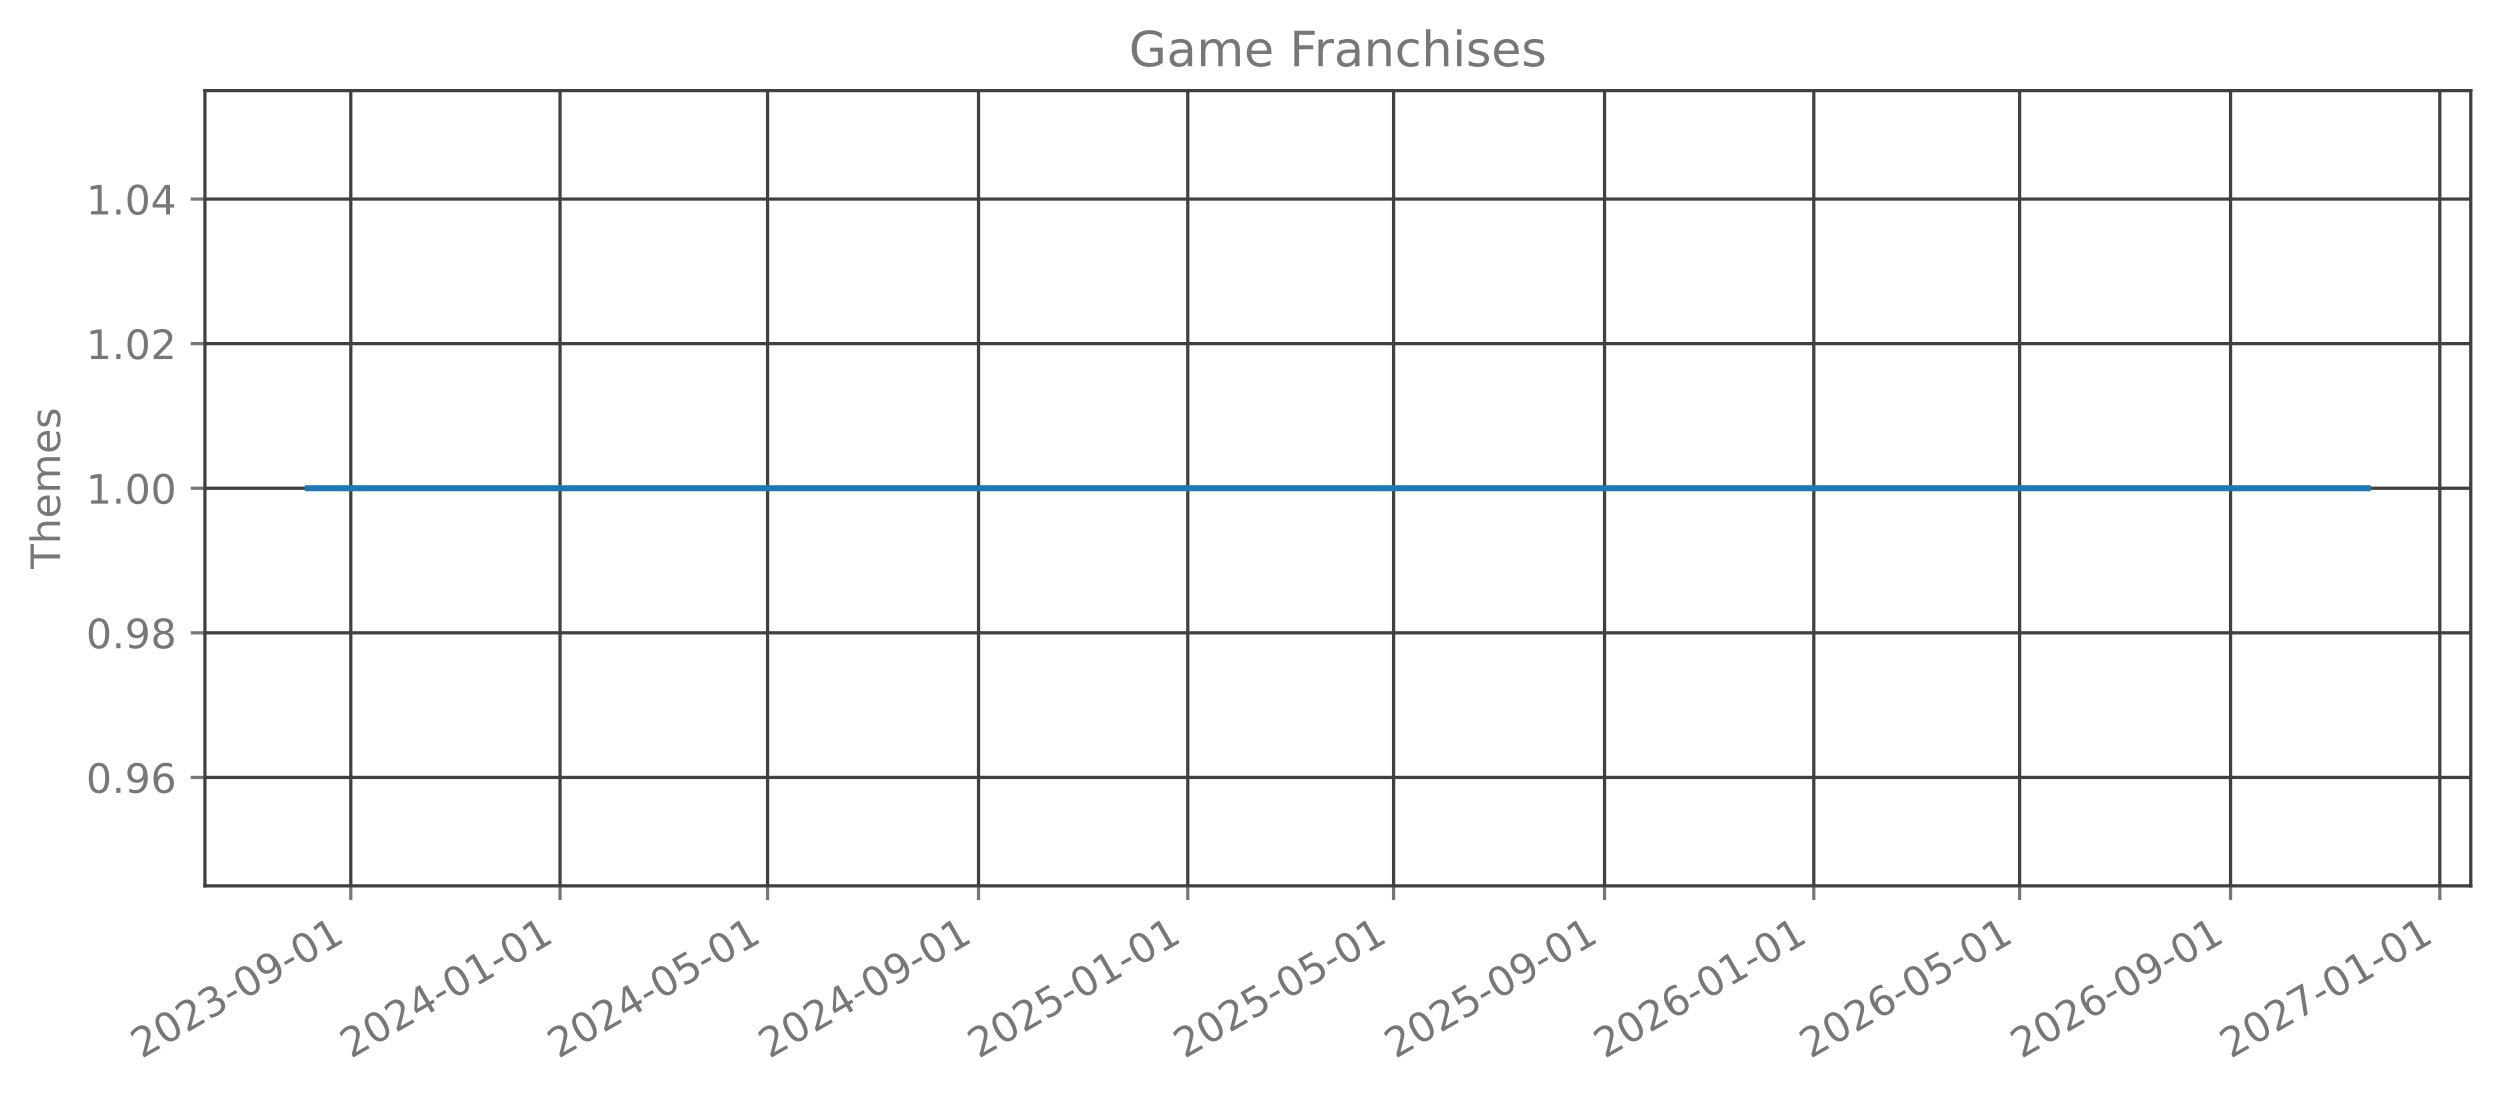
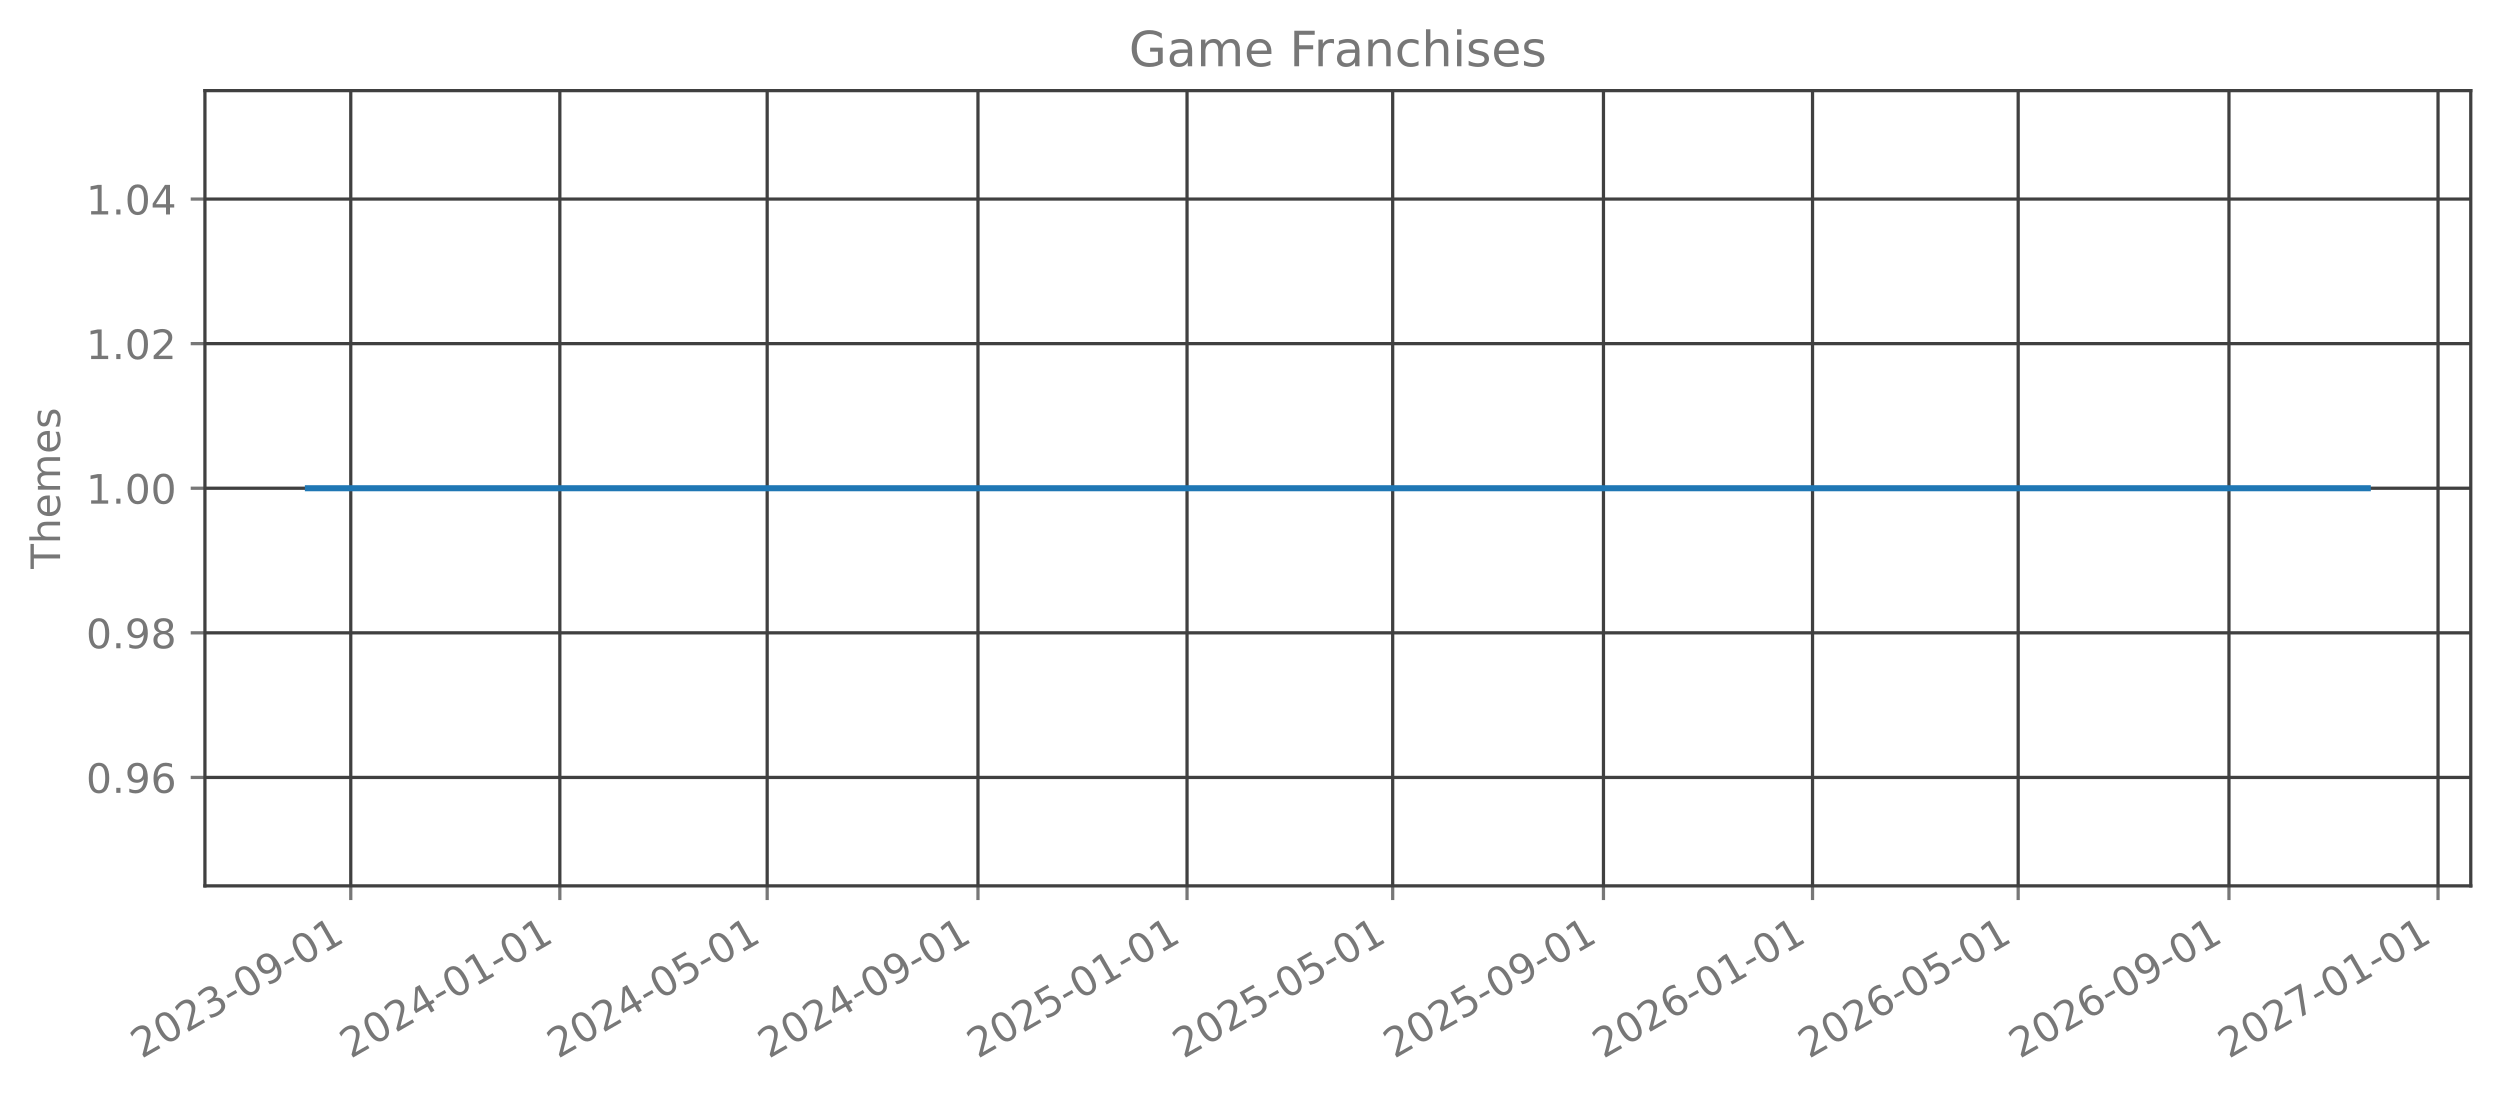
<svg xmlns="http://www.w3.org/2000/svg" xmlns:xlink="http://www.w3.org/1999/xlink" width="615.666pt" height="270.076pt" viewBox="0 0 615.666 270.076" version="1.1">
  <defs>
    <style type="text/css">*{stroke-linejoin: round; stroke-linecap: butt}</style>
  </defs>
  <g id="figure_1">
    <g id="patch_1">
      <path d="M 0 270.076  L 615.666 270.076  L 615.666 -0  L 0 -0  L 0 270.076  z " style="fill: none; opacity: 0" />
    </g>
    <g id="axes_1">
      <g id="patch_2">
        <path d="M 50.466 218.158  L 608.466 218.158  L 608.466 22.318  L 50.466 22.318  L 50.466 218.158  z " style="fill: none; opacity: 0" />
      </g>
      <g id="matplotlib.axis_1">
        <g id="xtick_1">
          <g id="line2d_1">
-             <path d="M 86.389 218.158  L 86.389 22.318  " clip-path="url(#paf7073623c)" style="fill: none; stroke: #404040; stroke-width: 0.8; stroke-linecap: square" />
+             <path d="M 86.381 218.158  L 86.381 22.318  " clip-path="url(#p3e344fc607)" style="fill: none; stroke: #404040; stroke-width: 0.8; stroke-linecap: square" />
          </g>
          <g id="line2d_2">
            <defs>
-               <path id="mc4c0e74c16" d="M 0 0  L 0 3.5  " style="stroke: #777777; stroke-width: 0.8" />
+               <path id="md7dd7f98f8" d="M 0 0  L 0 3.5  " style="stroke: #777777; stroke-width: 0.8" />
            </defs>
            <g>
-               <use xlink:href="#mc4c0e74c16" x="86.389" y="218.158" style="fill: #777777; stroke: #777777; stroke-width: 0.8" />
+               <use xlink:href="#md7dd7f98f8" x="86.381" y="218.158" style="fill: #777777; stroke: #777777; stroke-width: 0.8" />
            </g>
          </g>
          <g id="text_1">
-             <g style="fill: #777777" transform="translate(34.85865 260.7957) rotate(-30) scale(0.1 -0.1)">
+             <g style="fill: #777777" transform="translate(34.84986 260.7957) rotate(-30) scale(0.1 -0.1)">
              <defs>
                <path id="DejaVuSans-15" d="M 1228 531  L 3431 531  L 3431 0  L 469 0  L 469 531  Q 828 903 1448 1529  Q 2069 2156 2228 2338  Q 2531 2678 2651 2914  Q 2772 3150 2772 3378  Q 2772 3750 2511 3984  Q 2250 4219 1831 4219  Q 1534 4219 1204 4116  Q 875 4013 500 3803  L 500 4441  Q 881 4594 1212 4672  Q 1544 4750 1819 4750  Q 2544 4750 2975 4387  Q 3406 4025 3406 3419  Q 3406 3131 3298 2873  Q 3191 2616 2906 2266  Q 2828 2175 2409 1742  Q 1991 1309 1228 531  z " transform="scale(0.015625)" />
                <path id="DejaVuSans-13" d="M 2034 4250  Q 1547 4250 1301 3770  Q 1056 3291 1056 2328  Q 1056 1369 1301 889  Q 1547 409 2034 409  Q 2525 409 2770 889  Q 3016 1369 3016 2328  Q 3016 3291 2770 3770  Q 2525 4250 2034 4250  z M 2034 4750  Q 2819 4750 3233 4129  Q 3647 3509 3647 2328  Q 3647 1150 3233 529  Q 2819 -91 2034 -91  Q 1250 -91 836 529  Q 422 1150 422 2328  Q 422 3509 836 4129  Q 1250 4750 2034 4750  z " transform="scale(0.015625)" />
                <path id="DejaVuSans-16" d="M 2597 2516  Q 3050 2419 3304 2112  Q 3559 1806 3559 1356  Q 3559 666 3084 287  Q 2609 -91 1734 -91  Q 1441 -91 1130 -33  Q 819 25 488 141  L 488 750  Q 750 597 1062 519  Q 1375 441 1716 441  Q 2309 441 2620 675  Q 2931 909 2931 1356  Q 2931 1769 2642 2001  Q 2353 2234 1838 2234  L 1294 2234  L 1294 2753  L 1863 2753  Q 2328 2753 2575 2939  Q 2822 3125 2822 3475  Q 2822 3834 2567 4026  Q 2313 4219 1838 4219  Q 1578 4219 1281 4162  Q 984 4106 628 3988  L 628 4550  Q 988 4650 1302 4700  Q 1616 4750 1894 4750  Q 2613 4750 3031 4423  Q 3450 4097 3450 3541  Q 3450 3153 3228 2886  Q 3006 2619 2597 2516  z " transform="scale(0.015625)" />
                <path id="DejaVuSans-10" d="M 313 2009  L 1997 2009  L 1997 1497  L 313 1497  L 313 2009  z " transform="scale(0.015625)" />
                <path id="DejaVuSans-1c" d="M 703 97  L 703 672  Q 941 559 1184 500  Q 1428 441 1663 441  Q 2288 441 2617 861  Q 2947 1281 2994 2138  Q 2813 1869 2534 1725  Q 2256 1581 1919 1581  Q 1219 1581 811 2004  Q 403 2428 403 3163  Q 403 3881 828 4315  Q 1253 4750 1959 4750  Q 2769 4750 3195 4129  Q 3622 3509 3622 2328  Q 3622 1225 3098 567  Q 2575 -91 1691 -91  Q 1453 -91 1209 -44  Q 966 3 703 97  z M 1959 2075  Q 2384 2075 2632 2365  Q 2881 2656 2881 3163  Q 2881 3666 2632 3958  Q 2384 4250 1959 4250  Q 1534 4250 1286 3958  Q 1038 3666 1038 3163  Q 1038 2656 1286 2365  Q 1534 2075 1959 2075  z " transform="scale(0.015625)" />
                <path id="DejaVuSans-14" d="M 794 531  L 1825 531  L 1825 4091  L 703 3866  L 703 4441  L 1819 4666  L 2450 4666  L 2450 531  L 3481 531  L 3481 0  L 794 0  L 794 531  z " transform="scale(0.015625)" />
              </defs>
              <use xlink:href="#DejaVuSans-15" />
              <use xlink:href="#DejaVuSans-13" transform="translate(63.625 0)" />
              <use xlink:href="#DejaVuSans-15" transform="translate(127.25 0)" />
              <use xlink:href="#DejaVuSans-16" transform="translate(190.875 0)" />
              <use xlink:href="#DejaVuSans-10" transform="translate(254.5 0)" />
              <use xlink:href="#DejaVuSans-13" transform="translate(290.5781 0)" />
              <use xlink:href="#DejaVuSans-1c" transform="translate(354.2031 0)" />
              <use xlink:href="#DejaVuSans-10" transform="translate(417.8281 0)" />
              <use xlink:href="#DejaVuSans-13" transform="translate(453.9062 0)" />
              <use xlink:href="#DejaVuSans-14" transform="translate(517.5312 0)" />
            </g>
          </g>
        </g>
        <g id="xtick_2">
          <g id="line2d_3">
-             <path d="M 137.919 218.158  L 137.919 22.318  " clip-path="url(#paf7073623c)" style="fill: none; stroke: #404040; stroke-width: 0.8; stroke-linecap: square" />
+             <path d="M 137.868 218.158  L 137.868 22.318  " clip-path="url(#p3e344fc607)" style="fill: none; stroke: #404040; stroke-width: 0.8; stroke-linecap: square" />
          </g>
          <g id="line2d_4">
            <g>
-               <use xlink:href="#mc4c0e74c16" x="137.919" y="218.158" style="fill: #777777; stroke: #777777; stroke-width: 0.8" />
+               <use xlink:href="#md7dd7f98f8" x="137.868" y="218.158" style="fill: #777777; stroke: #777777; stroke-width: 0.8" />
            </g>
          </g>
          <g id="text_2">
-             <g style="fill: #777777" transform="translate(86.38843 260.7957) rotate(-30) scale(0.1 -0.1)">
+             <g style="fill: #777777" transform="translate(86.33678 260.7957) rotate(-30) scale(0.1 -0.1)">
              <defs>
                <path id="DejaVuSans-17" d="M 2419 4116  L 825 1625  L 2419 1625  L 2419 4116  z M 2253 4666  L 3047 4666  L 3047 1625  L 3713 1625  L 3713 1100  L 3047 1100  L 3047 0  L 2419 0  L 2419 1100  L 313 1100  L 313 1709  L 2253 4666  z " transform="scale(0.015625)" />
              </defs>
              <use xlink:href="#DejaVuSans-15" />
              <use xlink:href="#DejaVuSans-13" transform="translate(63.625 0)" />
              <use xlink:href="#DejaVuSans-15" transform="translate(127.25 0)" />
              <use xlink:href="#DejaVuSans-17" transform="translate(190.875 0)" />
              <use xlink:href="#DejaVuSans-10" transform="translate(254.5 0)" />
              <use xlink:href="#DejaVuSans-13" transform="translate(290.5781 0)" />
              <use xlink:href="#DejaVuSans-14" transform="translate(354.2031 0)" />
              <use xlink:href="#DejaVuSans-10" transform="translate(417.8281 0)" />
              <use xlink:href="#DejaVuSans-13" transform="translate(453.9062 0)" />
              <use xlink:href="#DejaVuSans-14" transform="translate(517.5312 0)" />
            </g>
          </g>
        </g>
        <g id="xtick_3">
          <g id="line2d_5">
-             <path d="M 189.027 218.158  L 189.027 22.318  " clip-path="url(#paf7073623c)" style="fill: none; stroke: #404040; stroke-width: 0.8; stroke-linecap: square" />
+             <path d="M 188.932 218.158  L 188.932 22.318  " clip-path="url(#p3e344fc607)" style="fill: none; stroke: #404040; stroke-width: 0.8; stroke-linecap: square" />
          </g>
          <g id="line2d_6">
            <g>
-               <use xlink:href="#mc4c0e74c16" x="189.027" y="218.158" style="fill: #777777; stroke: #777777; stroke-width: 0.8" />
+               <use xlink:href="#md7dd7f98f8" x="188.932" y="218.158" style="fill: #777777; stroke: #777777; stroke-width: 0.8" />
            </g>
          </g>
          <g id="text_3">
-             <g style="fill: #777777" transform="translate(137.4958 260.7957) rotate(-30) scale(0.1 -0.1)">
+             <g style="fill: #777777" transform="translate(137.4017 260.7957) rotate(-30) scale(0.1 -0.1)">
              <defs>
                <path id="DejaVuSans-18" d="M 691 4666  L 3169 4666  L 3169 4134  L 1269 4134  L 1269 2991  Q 1406 3038 1543 3061  Q 1681 3084 1819 3084  Q 2600 3084 3056 2656  Q 3513 2228 3513 1497  Q 3513 744 3044 326  Q 2575 -91 1722 -91  Q 1428 -91 1123 -41  Q 819 9 494 109  L 494 744  Q 775 591 1075 516  Q 1375 441 1709 441  Q 2250 441 2565 725  Q 2881 1009 2881 1497  Q 2881 1984 2565 2268  Q 2250 2553 1709 2553  Q 1456 2553 1204 2497  Q 953 2441 691 2322  L 691 4666  z " transform="scale(0.015625)" />
              </defs>
              <use xlink:href="#DejaVuSans-15" />
              <use xlink:href="#DejaVuSans-13" transform="translate(63.625 0)" />
              <use xlink:href="#DejaVuSans-15" transform="translate(127.25 0)" />
              <use xlink:href="#DejaVuSans-17" transform="translate(190.875 0)" />
              <use xlink:href="#DejaVuSans-10" transform="translate(254.5 0)" />
              <use xlink:href="#DejaVuSans-13" transform="translate(290.5781 0)" />
              <use xlink:href="#DejaVuSans-18" transform="translate(354.2031 0)" />
              <use xlink:href="#DejaVuSans-10" transform="translate(417.8281 0)" />
              <use xlink:href="#DejaVuSans-13" transform="translate(453.9062 0)" />
              <use xlink:href="#DejaVuSans-14" transform="translate(517.5312 0)" />
            </g>
          </g>
        </g>
        <g id="xtick_4">
          <g id="line2d_7">
-             <path d="M 240.979 218.158  L 240.979 22.318  " clip-path="url(#paf7073623c)" style="fill: none; stroke: #404040; stroke-width: 0.8; stroke-linecap: square" />
+             <path d="M 240.841 218.158  L 240.841 22.318  " clip-path="url(#p3e344fc607)" style="fill: none; stroke: #404040; stroke-width: 0.8; stroke-linecap: square" />
          </g>
          <g id="line2d_8">
            <g>
-               <use xlink:href="#mc4c0e74c16" x="240.979" y="218.158" style="fill: #777777; stroke: #777777; stroke-width: 0.8" />
+               <use xlink:href="#md7dd7f98f8" x="240.841" y="218.158" style="fill: #777777; stroke: #777777; stroke-width: 0.8" />
            </g>
          </g>
          <g id="text_4">
-             <g style="fill: #777777" transform="translate(189.448 260.7957) rotate(-30) scale(0.1 -0.1)">
+             <g style="fill: #777777" transform="translate(189.3106 260.7957) rotate(-30) scale(0.1 -0.1)">
              <use xlink:href="#DejaVuSans-15" />
              <use xlink:href="#DejaVuSans-13" transform="translate(63.625 0)" />
              <use xlink:href="#DejaVuSans-15" transform="translate(127.25 0)" />
              <use xlink:href="#DejaVuSans-17" transform="translate(190.875 0)" />
              <use xlink:href="#DejaVuSans-10" transform="translate(254.5 0)" />
              <use xlink:href="#DejaVuSans-13" transform="translate(290.5781 0)" />
              <use xlink:href="#DejaVuSans-1c" transform="translate(354.2031 0)" />
              <use xlink:href="#DejaVuSans-10" transform="translate(417.8281 0)" />
              <use xlink:href="#DejaVuSans-13" transform="translate(453.9062 0)" />
              <use xlink:href="#DejaVuSans-14" transform="translate(517.5312 0)" />
            </g>
          </g>
        </g>
        <g id="xtick_5">
          <g id="line2d_9">
-             <path d="M 292.509 218.158  L 292.509 22.318  " clip-path="url(#paf7073623c)" style="fill: none; stroke: #404040; stroke-width: 0.8; stroke-linecap: square" />
+             <path d="M 292.328 218.158  L 292.328 22.318  " clip-path="url(#p3e344fc607)" style="fill: none; stroke: #404040; stroke-width: 0.8; stroke-linecap: square" />
          </g>
          <g id="line2d_10">
            <g>
-               <use xlink:href="#mc4c0e74c16" x="292.509" y="218.158" style="fill: #777777; stroke: #777777; stroke-width: 0.8" />
+               <use xlink:href="#md7dd7f98f8" x="292.328" y="218.158" style="fill: #777777; stroke: #777777; stroke-width: 0.8" />
            </g>
          </g>
          <g id="text_5">
-             <g style="fill: #777777" transform="translate(240.9778 260.7957) rotate(-30) scale(0.1 -0.1)">
+             <g style="fill: #777777" transform="translate(240.7975 260.7957) rotate(-30) scale(0.1 -0.1)">
              <use xlink:href="#DejaVuSans-15" />
              <use xlink:href="#DejaVuSans-13" transform="translate(63.625 0)" />
              <use xlink:href="#DejaVuSans-15" transform="translate(127.25 0)" />
              <use xlink:href="#DejaVuSans-18" transform="translate(190.875 0)" />
              <use xlink:href="#DejaVuSans-10" transform="translate(254.5 0)" />
              <use xlink:href="#DejaVuSans-13" transform="translate(290.5781 0)" />
              <use xlink:href="#DejaVuSans-14" transform="translate(354.2031 0)" />
              <use xlink:href="#DejaVuSans-10" transform="translate(417.8281 0)" />
              <use xlink:href="#DejaVuSans-13" transform="translate(453.9062 0)" />
              <use xlink:href="#DejaVuSans-14" transform="translate(517.5312 0)" />
            </g>
          </g>
        </g>
        <g id="xtick_6">
          <g id="line2d_11">
-             <path d="M 343.194 218.158  L 343.194 22.318  " clip-path="url(#paf7073623c)" style="fill: none; stroke: #404040; stroke-width: 0.8; stroke-linecap: square" />
+             <path d="M 342.971 218.158  L 342.971 22.318  " clip-path="url(#p3e344fc607)" style="fill: none; stroke: #404040; stroke-width: 0.8; stroke-linecap: square" />
          </g>
          <g id="line2d_12">
            <g>
-               <use xlink:href="#mc4c0e74c16" x="343.194" y="218.158" style="fill: #777777; stroke: #777777; stroke-width: 0.8" />
+               <use xlink:href="#md7dd7f98f8" x="342.971" y="218.158" style="fill: #777777; stroke: #777777; stroke-width: 0.8" />
            </g>
          </g>
          <g id="text_6">
-             <g style="fill: #777777" transform="translate(291.6628 260.7957) rotate(-30) scale(0.1 -0.1)">
+             <g style="fill: #777777" transform="translate(291.4404 260.7957) rotate(-30) scale(0.1 -0.1)">
              <use xlink:href="#DejaVuSans-15" />
              <use xlink:href="#DejaVuSans-13" transform="translate(63.625 0)" />
              <use xlink:href="#DejaVuSans-15" transform="translate(127.25 0)" />
              <use xlink:href="#DejaVuSans-18" transform="translate(190.875 0)" />
              <use xlink:href="#DejaVuSans-10" transform="translate(254.5 0)" />
              <use xlink:href="#DejaVuSans-13" transform="translate(290.5781 0)" />
              <use xlink:href="#DejaVuSans-18" transform="translate(354.2031 0)" />
              <use xlink:href="#DejaVuSans-10" transform="translate(417.8281 0)" />
              <use xlink:href="#DejaVuSans-13" transform="translate(453.9062 0)" />
              <use xlink:href="#DejaVuSans-14" transform="translate(517.5312 0)" />
            </g>
          </g>
        </g>
        <g id="xtick_7">
          <g id="line2d_13">
-             <path d="M 395.146 218.158  L 395.146 22.318  " clip-path="url(#paf7073623c)" style="fill: none; stroke: #404040; stroke-width: 0.8; stroke-linecap: square" />
+             <path d="M 394.88 218.158  L 394.88 22.318  " clip-path="url(#p3e344fc607)" style="fill: none; stroke: #404040; stroke-width: 0.8; stroke-linecap: square" />
          </g>
          <g id="line2d_14">
            <g>
-               <use xlink:href="#mc4c0e74c16" x="395.146" y="218.158" style="fill: #777777; stroke: #777777; stroke-width: 0.8" />
+               <use xlink:href="#md7dd7f98f8" x="394.88" y="218.158" style="fill: #777777; stroke: #777777; stroke-width: 0.8" />
            </g>
          </g>
          <g id="text_7">
-             <g style="fill: #777777" transform="translate(343.615 260.7957) rotate(-30) scale(0.1 -0.1)">
+             <g style="fill: #777777" transform="translate(343.3493 260.7957) rotate(-30) scale(0.1 -0.1)">
              <use xlink:href="#DejaVuSans-15" />
              <use xlink:href="#DejaVuSans-13" transform="translate(63.625 0)" />
              <use xlink:href="#DejaVuSans-15" transform="translate(127.25 0)" />
              <use xlink:href="#DejaVuSans-18" transform="translate(190.875 0)" />
              <use xlink:href="#DejaVuSans-10" transform="translate(254.5 0)" />
              <use xlink:href="#DejaVuSans-13" transform="translate(290.5781 0)" />
              <use xlink:href="#DejaVuSans-1c" transform="translate(354.2031 0)" />
              <use xlink:href="#DejaVuSans-10" transform="translate(417.8281 0)" />
              <use xlink:href="#DejaVuSans-13" transform="translate(453.9062 0)" />
              <use xlink:href="#DejaVuSans-14" transform="translate(517.5312 0)" />
            </g>
          </g>
        </g>
        <g id="xtick_8">
          <g id="line2d_15">
-             <path d="M 446.676 218.158  L 446.676 22.318  " clip-path="url(#paf7073623c)" style="fill: none; stroke: #404040; stroke-width: 0.8; stroke-linecap: square" />
+             <path d="M 446.367 218.158  L 446.367 22.318  " clip-path="url(#p3e344fc607)" style="fill: none; stroke: #404040; stroke-width: 0.8; stroke-linecap: square" />
          </g>
          <g id="line2d_16">
            <g>
-               <use xlink:href="#mc4c0e74c16" x="446.676" y="218.158" style="fill: #777777; stroke: #777777; stroke-width: 0.8" />
+               <use xlink:href="#md7dd7f98f8" x="446.367" y="218.158" style="fill: #777777; stroke: #777777; stroke-width: 0.8" />
            </g>
          </g>
          <g id="text_8">
-             <g style="fill: #777777" transform="translate(395.1448 260.7957) rotate(-30) scale(0.1 -0.1)">
+             <g style="fill: #777777" transform="translate(394.8362 260.7957) rotate(-30) scale(0.1 -0.1)">
              <defs>
                <path id="DejaVuSans-19" d="M 2113 2584  Q 1688 2584 1439 2293  Q 1191 2003 1191 1497  Q 1191 994 1439 701  Q 1688 409 2113 409  Q 2538 409 2786 701  Q 3034 994 3034 1497  Q 3034 2003 2786 2293  Q 2538 2584 2113 2584  z M 3366 4563  L 3366 3988  Q 3128 4100 2886 4159  Q 2644 4219 2406 4219  Q 1781 4219 1451 3797  Q 1122 3375 1075 2522  Q 1259 2794 1537 2939  Q 1816 3084 2150 3084  Q 2853 3084 3261 2657  Q 3669 2231 3669 1497  Q 3669 778 3244 343  Q 2819 -91 2113 -91  Q 1303 -91 875 529  Q 447 1150 447 2328  Q 447 3434 972 4092  Q 1497 4750 2381 4750  Q 2619 4750 2861 4703  Q 3103 4656 3366 4563  z " transform="scale(0.015625)" />
              </defs>
              <use xlink:href="#DejaVuSans-15" />
              <use xlink:href="#DejaVuSans-13" transform="translate(63.625 0)" />
              <use xlink:href="#DejaVuSans-15" transform="translate(127.25 0)" />
              <use xlink:href="#DejaVuSans-19" transform="translate(190.875 0)" />
              <use xlink:href="#DejaVuSans-10" transform="translate(254.5 0)" />
              <use xlink:href="#DejaVuSans-13" transform="translate(290.5781 0)" />
              <use xlink:href="#DejaVuSans-14" transform="translate(354.2031 0)" />
              <use xlink:href="#DejaVuSans-10" transform="translate(417.8281 0)" />
              <use xlink:href="#DejaVuSans-13" transform="translate(453.9062 0)" />
              <use xlink:href="#DejaVuSans-14" transform="translate(517.5312 0)" />
            </g>
          </g>
        </g>
        <g id="xtick_9">
          <g id="line2d_17">
-             <path d="M 497.361 218.158  L 497.361 22.318  " clip-path="url(#paf7073623c)" style="fill: none; stroke: #404040; stroke-width: 0.8; stroke-linecap: square" />
+             <path d="M 497.01 218.158  L 497.01 22.318  " clip-path="url(#p3e344fc607)" style="fill: none; stroke: #404040; stroke-width: 0.8; stroke-linecap: square" />
          </g>
          <g id="line2d_18">
            <g>
-               <use xlink:href="#mc4c0e74c16" x="497.361" y="218.158" style="fill: #777777; stroke: #777777; stroke-width: 0.8" />
+               <use xlink:href="#md7dd7f98f8" x="497.01" y="218.158" style="fill: #777777; stroke: #777777; stroke-width: 0.8" />
            </g>
          </g>
          <g id="text_9">
-             <g style="fill: #777777" transform="translate(445.8298 260.7957) rotate(-30) scale(0.1 -0.1)">
+             <g style="fill: #777777" transform="translate(445.4791 260.7957) rotate(-30) scale(0.1 -0.1)">
              <use xlink:href="#DejaVuSans-15" />
              <use xlink:href="#DejaVuSans-13" transform="translate(63.625 0)" />
              <use xlink:href="#DejaVuSans-15" transform="translate(127.25 0)" />
              <use xlink:href="#DejaVuSans-19" transform="translate(190.875 0)" />
              <use xlink:href="#DejaVuSans-10" transform="translate(254.5 0)" />
              <use xlink:href="#DejaVuSans-13" transform="translate(290.5781 0)" />
              <use xlink:href="#DejaVuSans-18" transform="translate(354.2031 0)" />
              <use xlink:href="#DejaVuSans-10" transform="translate(417.8281 0)" />
              <use xlink:href="#DejaVuSans-13" transform="translate(453.9062 0)" />
              <use xlink:href="#DejaVuSans-14" transform="translate(517.5312 0)" />
            </g>
          </g>
        </g>
        <g id="xtick_10">
          <g id="line2d_19">
-             <path d="M 549.313 218.158  L 549.313 22.318  " clip-path="url(#paf7073623c)" style="fill: none; stroke: #404040; stroke-width: 0.8; stroke-linecap: square" />
+             <path d="M 548.919 218.158  L 548.919 22.318  " clip-path="url(#p3e344fc607)" style="fill: none; stroke: #404040; stroke-width: 0.8; stroke-linecap: square" />
          </g>
          <g id="line2d_20">
            <g>
-               <use xlink:href="#mc4c0e74c16" x="549.313" y="218.158" style="fill: #777777; stroke: #777777; stroke-width: 0.8" />
+               <use xlink:href="#md7dd7f98f8" x="548.919" y="218.158" style="fill: #777777; stroke: #777777; stroke-width: 0.8" />
            </g>
          </g>
          <g id="text_10">
-             <g style="fill: #777777" transform="translate(497.782 260.7957) rotate(-30) scale(0.1 -0.1)">
+             <g style="fill: #777777" transform="translate(497.3881 260.7957) rotate(-30) scale(0.1 -0.1)">
              <use xlink:href="#DejaVuSans-15" />
              <use xlink:href="#DejaVuSans-13" transform="translate(63.625 0)" />
              <use xlink:href="#DejaVuSans-15" transform="translate(127.25 0)" />
              <use xlink:href="#DejaVuSans-19" transform="translate(190.875 0)" />
              <use xlink:href="#DejaVuSans-10" transform="translate(254.5 0)" />
              <use xlink:href="#DejaVuSans-13" transform="translate(290.5781 0)" />
              <use xlink:href="#DejaVuSans-1c" transform="translate(354.2031 0)" />
              <use xlink:href="#DejaVuSans-10" transform="translate(417.8281 0)" />
              <use xlink:href="#DejaVuSans-13" transform="translate(453.9062 0)" />
              <use xlink:href="#DejaVuSans-14" transform="translate(517.5312 0)" />
            </g>
          </g>
        </g>
        <g id="xtick_11">
          <g id="line2d_21">
-             <path d="M 600.843 218.158  L 600.843 22.318  " clip-path="url(#paf7073623c)" style="fill: none; stroke: #404040; stroke-width: 0.8; stroke-linecap: square" />
+             <path d="M 600.406 218.158  L 600.406 22.318  " clip-path="url(#p3e344fc607)" style="fill: none; stroke: #404040; stroke-width: 0.8; stroke-linecap: square" />
          </g>
          <g id="line2d_22">
            <g>
-               <use xlink:href="#mc4c0e74c16" x="600.843" y="218.158" style="fill: #777777; stroke: #777777; stroke-width: 0.8" />
+               <use xlink:href="#md7dd7f98f8" x="600.406" y="218.158" style="fill: #777777; stroke: #777777; stroke-width: 0.8" />
            </g>
          </g>
          <g id="text_11">
-             <g style="fill: #777777" transform="translate(549.3118 260.7957) rotate(-30) scale(0.1 -0.1)">
+             <g style="fill: #777777" transform="translate(548.875 260.7957) rotate(-30) scale(0.1 -0.1)">
              <defs>
                <path id="DejaVuSans-1a" d="M 525 4666  L 3525 4666  L 3525 4397  L 1831 0  L 1172 0  L 2766 4134  L 525 4134  L 525 4666  z " transform="scale(0.015625)" />
              </defs>
              <use xlink:href="#DejaVuSans-15" />
              <use xlink:href="#DejaVuSans-13" transform="translate(63.625 0)" />
              <use xlink:href="#DejaVuSans-15" transform="translate(127.25 0)" />
              <use xlink:href="#DejaVuSans-1a" transform="translate(190.875 0)" />
              <use xlink:href="#DejaVuSans-10" transform="translate(254.5 0)" />
              <use xlink:href="#DejaVuSans-13" transform="translate(290.5781 0)" />
              <use xlink:href="#DejaVuSans-14" transform="translate(354.2031 0)" />
              <use xlink:href="#DejaVuSans-10" transform="translate(417.8281 0)" />
              <use xlink:href="#DejaVuSans-13" transform="translate(453.9062 0)" />
              <use xlink:href="#DejaVuSans-14" transform="translate(517.5312 0)" />
            </g>
          </g>
        </g>
      </g>
      <g id="matplotlib.axis_2">
        <g id="ytick_1">
          <g id="line2d_23">
-             <path d="M 50.466 191.453  L 608.466 191.453  " clip-path="url(#paf7073623c)" style="fill: none; stroke: #404040; stroke-width: 0.8; stroke-linecap: square" />
+             <path d="M 50.466 191.453  L 608.466 191.453  " clip-path="url(#p3e344fc607)" style="fill: none; stroke: #404040; stroke-width: 0.8; stroke-linecap: square" />
          </g>
          <g id="line2d_24">
            <defs>
-               <path id="m9824c63163" d="M 0 0  L -3.5 0  " style="stroke: #777777; stroke-width: 0.8" />
+               <path id="mb9d8bf8d4d" d="M 0 0  L -3.5 0  " style="stroke: #777777; stroke-width: 0.8" />
            </defs>
            <g>
-               <use xlink:href="#m9824c63163" x="50.466" y="191.453" style="fill: #777777; stroke: #777777; stroke-width: 0.8" />
+               <use xlink:href="#mb9d8bf8d4d" x="50.466" y="191.453" style="fill: #777777; stroke: #777777; stroke-width: 0.8" />
            </g>
          </g>
          <g id="text_12">
            <g style="fill: #777777" transform="translate(21.20078 195.2515) scale(0.1 -0.1)">
              <defs>
                <path id="DejaVuSans-11" d="M 684 794  L 1344 794  L 1344 0  L 684 0  L 684 794  z " transform="scale(0.015625)" />
              </defs>
              <use xlink:href="#DejaVuSans-13" />
              <use xlink:href="#DejaVuSans-11" transform="translate(63.625 0)" />
              <use xlink:href="#DejaVuSans-1c" transform="translate(95.40625 0)" />
              <use xlink:href="#DejaVuSans-19" transform="translate(159.0312 0)" />
            </g>
          </g>
        </g>
        <g id="ytick_2">
          <g id="line2d_25">
-             <path d="M 50.466 155.845  L 608.466 155.845  " clip-path="url(#paf7073623c)" style="fill: none; stroke: #404040; stroke-width: 0.8; stroke-linecap: square" />
+             <path d="M 50.466 155.845  L 608.466 155.845  " clip-path="url(#p3e344fc607)" style="fill: none; stroke: #404040; stroke-width: 0.8; stroke-linecap: square" />
          </g>
          <g id="line2d_26">
            <g>
-               <use xlink:href="#m9824c63163" x="50.466" y="155.845" style="fill: #777777; stroke: #777777; stroke-width: 0.8" />
+               <use xlink:href="#mb9d8bf8d4d" x="50.466" y="155.845" style="fill: #777777; stroke: #777777; stroke-width: 0.8" />
            </g>
          </g>
          <g id="text_13">
            <g style="fill: #777777" transform="translate(21.20078 159.6442) scale(0.1 -0.1)">
              <defs>
                <path id="DejaVuSans-1b" d="M 2034 2216  Q 1584 2216 1326 1975  Q 1069 1734 1069 1313  Q 1069 891 1326 650  Q 1584 409 2034 409  Q 2484 409 2743 651  Q 3003 894 3003 1313  Q 3003 1734 2745 1975  Q 2488 2216 2034 2216  z M 1403 2484  Q 997 2584 770 2862  Q 544 3141 544 3541  Q 544 4100 942 4425  Q 1341 4750 2034 4750  Q 2731 4750 3128 4425  Q 3525 4100 3525 3541  Q 3525 3141 3298 2862  Q 3072 2584 2669 2484  Q 3125 2378 3379 2068  Q 3634 1759 3634 1313  Q 3634 634 3220 271  Q 2806 -91 2034 -91  Q 1263 -91 848 271  Q 434 634 434 1313  Q 434 1759 690 2068  Q 947 2378 1403 2484  z M 1172 3481  Q 1172 3119 1398 2916  Q 1625 2713 2034 2713  Q 2441 2713 2670 2916  Q 2900 3119 2900 3481  Q 2900 3844 2670 4047  Q 2441 4250 2034 4250  Q 1625 4250 1398 4047  Q 1172 3844 1172 3481  z " transform="scale(0.015625)" />
              </defs>
              <use xlink:href="#DejaVuSans-13" />
              <use xlink:href="#DejaVuSans-11" transform="translate(63.625 0)" />
              <use xlink:href="#DejaVuSans-1c" transform="translate(95.40625 0)" />
              <use xlink:href="#DejaVuSans-1b" transform="translate(159.0312 0)" />
            </g>
          </g>
        </g>
        <g id="ytick_3">
          <g id="line2d_27">
-             <path d="M 50.466 120.238  L 608.466 120.238  " clip-path="url(#paf7073623c)" style="fill: none; stroke: #404040; stroke-width: 0.8; stroke-linecap: square" />
+             <path d="M 50.466 120.238  L 608.466 120.238  " clip-path="url(#p3e344fc607)" style="fill: none; stroke: #404040; stroke-width: 0.8; stroke-linecap: square" />
          </g>
          <g id="line2d_28">
            <g>
-               <use xlink:href="#m9824c63163" x="50.466" y="120.238" style="fill: #777777; stroke: #777777; stroke-width: 0.8" />
+               <use xlink:href="#mb9d8bf8d4d" x="50.466" y="120.238" style="fill: #777777; stroke: #777777; stroke-width: 0.8" />
            </g>
          </g>
          <g id="text_14">
            <g style="fill: #777777" transform="translate(21.20078 124.037) scale(0.1 -0.1)">
              <use xlink:href="#DejaVuSans-14" />
              <use xlink:href="#DejaVuSans-11" transform="translate(63.625 0)" />
              <use xlink:href="#DejaVuSans-13" transform="translate(95.40625 0)" />
              <use xlink:href="#DejaVuSans-13" transform="translate(159.0312 0)" />
            </g>
          </g>
        </g>
        <g id="ytick_4">
          <g id="line2d_29">
-             <path d="M 50.466 84.631  L 608.466 84.631  " clip-path="url(#paf7073623c)" style="fill: none; stroke: #404040; stroke-width: 0.8; stroke-linecap: square" />
+             <path d="M 50.466 84.631  L 608.466 84.631  " clip-path="url(#p3e344fc607)" style="fill: none; stroke: #404040; stroke-width: 0.8; stroke-linecap: square" />
          </g>
          <g id="line2d_30">
            <g>
-               <use xlink:href="#m9824c63163" x="50.466" y="84.631" style="fill: #777777; stroke: #777777; stroke-width: 0.8" />
+               <use xlink:href="#mb9d8bf8d4d" x="50.466" y="84.631" style="fill: #777777; stroke: #777777; stroke-width: 0.8" />
            </g>
          </g>
          <g id="text_15">
            <g style="fill: #777777" transform="translate(21.20078 88.42968) scale(0.1 -0.1)">
              <use xlink:href="#DejaVuSans-14" />
              <use xlink:href="#DejaVuSans-11" transform="translate(63.625 0)" />
              <use xlink:href="#DejaVuSans-13" transform="translate(95.40625 0)" />
              <use xlink:href="#DejaVuSans-15" transform="translate(159.0312 0)" />
            </g>
          </g>
        </g>
        <g id="ytick_5">
          <g id="line2d_31">
-             <path d="M 50.466 49.024  L 608.466 49.024  " clip-path="url(#paf7073623c)" style="fill: none; stroke: #404040; stroke-width: 0.8; stroke-linecap: square" />
+             <path d="M 50.466 49.024  L 608.466 49.024  " clip-path="url(#p3e344fc607)" style="fill: none; stroke: #404040; stroke-width: 0.8; stroke-linecap: square" />
          </g>
          <g id="line2d_32">
            <g>
-               <use xlink:href="#m9824c63163" x="50.466" y="49.024" style="fill: #777777; stroke: #777777; stroke-width: 0.8" />
+               <use xlink:href="#mb9d8bf8d4d" x="50.466" y="49.024" style="fill: #777777; stroke: #777777; stroke-width: 0.8" />
            </g>
          </g>
          <g id="text_16">
            <g style="fill: #777777" transform="translate(21.20078 52.82241) scale(0.1 -0.1)">
              <use xlink:href="#DejaVuSans-14" />
              <use xlink:href="#DejaVuSans-11" transform="translate(63.625 0)" />
              <use xlink:href="#DejaVuSans-13" transform="translate(95.40625 0)" />
              <use xlink:href="#DejaVuSans-17" transform="translate(159.0312 0)" />
            </g>
          </g>
        </g>
        <g id="text_17">
          <g style="fill: #777777" transform="translate(14.79844 140.0889) rotate(-90) scale(0.1 -0.1)">
            <defs>
              <path id="DejaVuSans-37" d="M -19 4666  L 3928 4666  L 3928 4134  L 2272 4134  L 2272 0  L 1638 0  L 1638 4134  L -19 4134  L -19 4666  z " transform="scale(0.015625)" />
              <path id="DejaVuSans-4b" d="M 3513 2113  L 3513 0  L 2938 0  L 2938 2094  Q 2938 2591 2744 2837  Q 2550 3084 2163 3084  Q 1697 3084 1428 2787  Q 1159 2491 1159 1978  L 1159 0  L 581 0  L 581 4863  L 1159 4863  L 1159 2956  Q 1366 3272 1645 3428  Q 1925 3584 2291 3584  Q 2894 3584 3203 3211  Q 3513 2838 3513 2113  z " transform="scale(0.015625)" />
              <path id="DejaVuSans-48" d="M 3597 1894  L 3597 1613  L 953 1613  Q 991 1019 1311 708  Q 1631 397 2203 397  Q 2534 397 2845 478  Q 3156 559 3463 722  L 3463 178  Q 3153 47 2828 -22  Q 2503 -91 2169 -91  Q 1331 -91 842 396  Q 353 884 353 1716  Q 353 2575 817 3079  Q 1281 3584 2069 3584  Q 2775 3584 3186 3129  Q 3597 2675 3597 1894  z M 3022 2063  Q 3016 2534 2758 2815  Q 2500 3097 2075 3097  Q 1594 3097 1305 2825  Q 1016 2553 972 2059  L 3022 2063  z " transform="scale(0.015625)" />
              <path id="DejaVuSans-50" d="M 3328 2828  Q 3544 3216 3844 3400  Q 4144 3584 4550 3584  Q 5097 3584 5394 3201  Q 5691 2819 5691 2113  L 5691 0  L 5113 0  L 5113 2094  Q 5113 2597 4934 2840  Q 4756 3084 4391 3084  Q 3944 3084 3684 2787  Q 3425 2491 3425 1978  L 3425 0  L 2847 0  L 2847 2094  Q 2847 2600 2669 2842  Q 2491 3084 2119 3084  Q 1678 3084 1418 2786  Q 1159 2488 1159 1978  L 1159 0  L 581 0  L 581 3500  L 1159 3500  L 1159 2956  Q 1356 3278 1631 3431  Q 1906 3584 2284 3584  Q 2666 3584 2933 3390  Q 3200 3197 3328 2828  z " transform="scale(0.015625)" />
              <path id="DejaVuSans-56" d="M 2834 3397  L 2834 2853  Q 2591 2978 2328 3040  Q 2066 3103 1784 3103  Q 1356 3103 1142 2972  Q 928 2841 928 2578  Q 928 2378 1081 2264  Q 1234 2150 1697 2047  L 1894 2003  Q 2506 1872 2764 1633  Q 3022 1394 3022 966  Q 3022 478 2636 193  Q 2250 -91 1575 -91  Q 1294 -91 989 -36  Q 684 19 347 128  L 347 722  Q 666 556 975 473  Q 1284 391 1588 391  Q 1994 391 2212 530  Q 2431 669 2431 922  Q 2431 1156 2273 1281  Q 2116 1406 1581 1522  L 1381 1569  Q 847 1681 609 1914  Q 372 2147 372 2553  Q 372 3047 722 3315  Q 1072 3584 1716 3584  Q 2034 3584 2315 3537  Q 2597 3491 2834 3397  z " transform="scale(0.015625)" />
            </defs>
            <use xlink:href="#DejaVuSans-37" />
            <use xlink:href="#DejaVuSans-4b" transform="translate(61.07812 0)" />
            <use xlink:href="#DejaVuSans-48" transform="translate(124.4531 0)" />
            <use xlink:href="#DejaVuSans-50" transform="translate(185.9844 0)" />
            <use xlink:href="#DejaVuSans-48" transform="translate(283.3906 0)" />
            <use xlink:href="#DejaVuSans-56" transform="translate(344.9219 0)" />
          </g>
        </g>
      </g>
      <g id="line2d_33">
-         <path d="M 75.83 120.238  L 583.103 120.238  " clip-path="url(#paf7073623c)" style="fill: none; stroke: #1f77b4; stroke-width: 1.5; stroke-linecap: square" />
+         <path d="M 75.83 120.238  L 583.103 120.238  " clip-path="url(#p3e344fc607)" style="fill: none; stroke: #1f77b4; stroke-width: 1.5; stroke-linecap: square" />
      </g>
      <g id="patch_3">
        <path d="M 50.466 218.158  L 50.466 22.318  " style="fill: none; stroke: #404040; stroke-width: 0.8; stroke-linejoin: miter; stroke-linecap: square" />
      </g>
      <g id="patch_4">
        <path d="M 608.466 218.158  L 608.466 22.318  " style="fill: none; stroke: #404040; stroke-width: 0.8; stroke-linejoin: miter; stroke-linecap: square" />
      </g>
      <g id="patch_5">
        <path d="M 50.466 218.158  L 608.466 218.158  " style="fill: none; stroke: #404040; stroke-width: 0.8; stroke-linejoin: miter; stroke-linecap: square" />
      </g>
      <g id="patch_6">
        <path d="M 50.466 22.318  L 608.466 22.318  " style="fill: none; stroke: #404040; stroke-width: 0.8; stroke-linejoin: miter; stroke-linecap: square" />
      </g>
      <g id="text_18">
        <g style="fill: #777777" transform="translate(278.0258 16.31812) scale(0.12 -0.12)">
          <defs>
            <path id="DejaVuSans-2a" d="M 3809 666  L 3809 1919  L 2778 1919  L 2778 2438  L 4434 2438  L 4434 434  Q 4069 175 3628 42  Q 3188 -91 2688 -91  Q 1594 -91 976 548  Q 359 1188 359 2328  Q 359 3472 976 4111  Q 1594 4750 2688 4750  Q 3144 4750 3555 4637  Q 3966 4525 4313 4306  L 4313 3634  Q 3963 3931 3569 4081  Q 3175 4231 2741 4231  Q 1884 4231 1454 3753  Q 1025 3275 1025 2328  Q 1025 1384 1454 906  Q 1884 428 2741 428  Q 3075 428 3337 486  Q 3600 544 3809 666  z " transform="scale(0.015625)" />
            <path id="DejaVuSans-44" d="M 2194 1759  Q 1497 1759 1228 1600  Q 959 1441 959 1056  Q 959 750 1161 570  Q 1363 391 1709 391  Q 2188 391 2477 730  Q 2766 1069 2766 1631  L 2766 1759  L 2194 1759  z M 3341 1997  L 3341 0  L 2766 0  L 2766 531  Q 2569 213 2275 61  Q 1981 -91 1556 -91  Q 1019 -91 701 211  Q 384 513 384 1019  Q 384 1609 779 1909  Q 1175 2209 1959 2209  L 2766 2209  L 2766 2266  Q 2766 2663 2505 2880  Q 2244 3097 1772 3097  Q 1472 3097 1187 3025  Q 903 2953 641 2809  L 641 3341  Q 956 3463 1253 3523  Q 1550 3584 1831 3584  Q 2591 3584 2966 3190  Q 3341 2797 3341 1997  z " transform="scale(0.015625)" />
            <path id="DejaVuSans-3" transform="scale(0.015625)" />
            <path id="DejaVuSans-29" d="M 628 4666  L 3309 4666  L 3309 4134  L 1259 4134  L 1259 2759  L 3109 2759  L 3109 2228  L 1259 2228  L 1259 0  L 628 0  L 628 4666  z " transform="scale(0.015625)" />
            <path id="DejaVuSans-55" d="M 2631 2963  Q 2534 3019 2420 3045  Q 2306 3072 2169 3072  Q 1681 3072 1420 2755  Q 1159 2438 1159 1844  L 1159 0  L 581 0  L 581 3500  L 1159 3500  L 1159 2956  Q 1341 3275 1631 3429  Q 1922 3584 2338 3584  Q 2397 3584 2469 3576  Q 2541 3569 2628 3553  L 2631 2963  z " transform="scale(0.015625)" />
            <path id="DejaVuSans-51" d="M 3513 2113  L 3513 0  L 2938 0  L 2938 2094  Q 2938 2591 2744 2837  Q 2550 3084 2163 3084  Q 1697 3084 1428 2787  Q 1159 2491 1159 1978  L 1159 0  L 581 0  L 581 3500  L 1159 3500  L 1159 2956  Q 1366 3272 1645 3428  Q 1925 3584 2291 3584  Q 2894 3584 3203 3211  Q 3513 2838 3513 2113  z " transform="scale(0.015625)" />
            <path id="DejaVuSans-46" d="M 3122 3366  L 3122 2828  Q 2878 2963 2633 3030  Q 2388 3097 2138 3097  Q 1578 3097 1268 2742  Q 959 2388 959 1747  Q 959 1106 1268 751  Q 1578 397 2138 397  Q 2388 397 2633 464  Q 2878 531 3122 666  L 3122 134  Q 2881 22 2623 -34  Q 2366 -91 2075 -91  Q 1284 -91 818 406  Q 353 903 353 1747  Q 353 2603 823 3093  Q 1294 3584 2113 3584  Q 2378 3584 2631 3529  Q 2884 3475 3122 3366  z " transform="scale(0.015625)" />
            <path id="DejaVuSans-4c" d="M 603 3500  L 1178 3500  L 1178 0  L 603 0  L 603 3500  z M 603 4863  L 1178 4863  L 1178 4134  L 603 4134  L 603 4863  z " transform="scale(0.015625)" />
          </defs>
          <use xlink:href="#DejaVuSans-2a" />
          <use xlink:href="#DejaVuSans-44" transform="translate(77.48438 0)" />
          <use xlink:href="#DejaVuSans-50" transform="translate(138.7656 0)" />
          <use xlink:href="#DejaVuSans-48" transform="translate(236.1719 0)" />
          <use xlink:href="#DejaVuSans-3" transform="translate(297.7031 0)" />
          <use xlink:href="#DejaVuSans-29" transform="translate(329.4844 0)" />
          <use xlink:href="#DejaVuSans-55" transform="translate(379.7188 0)" />
          <use xlink:href="#DejaVuSans-44" transform="translate(420.8281 0)" />
          <use xlink:href="#DejaVuSans-51" transform="translate(482.1094 0)" />
          <use xlink:href="#DejaVuSans-46" transform="translate(545.4844 0)" />
          <use xlink:href="#DejaVuSans-4b" transform="translate(600.4688 0)" />
          <use xlink:href="#DejaVuSans-4c" transform="translate(663.8438 0)" />
          <use xlink:href="#DejaVuSans-56" transform="translate(691.625 0)" />
          <use xlink:href="#DejaVuSans-48" transform="translate(743.7188 0)" />
          <use xlink:href="#DejaVuSans-56" transform="translate(805.25 0)" />
        </g>
      </g>
    </g>
  </g>
  <defs>
-     <clipPath id="paf7073623c">
+     <clipPath id="p3e344fc607">
      <rect x="50.466" y="22.318" width="558" height="195.84" />
    </clipPath>
  </defs>
</svg>
